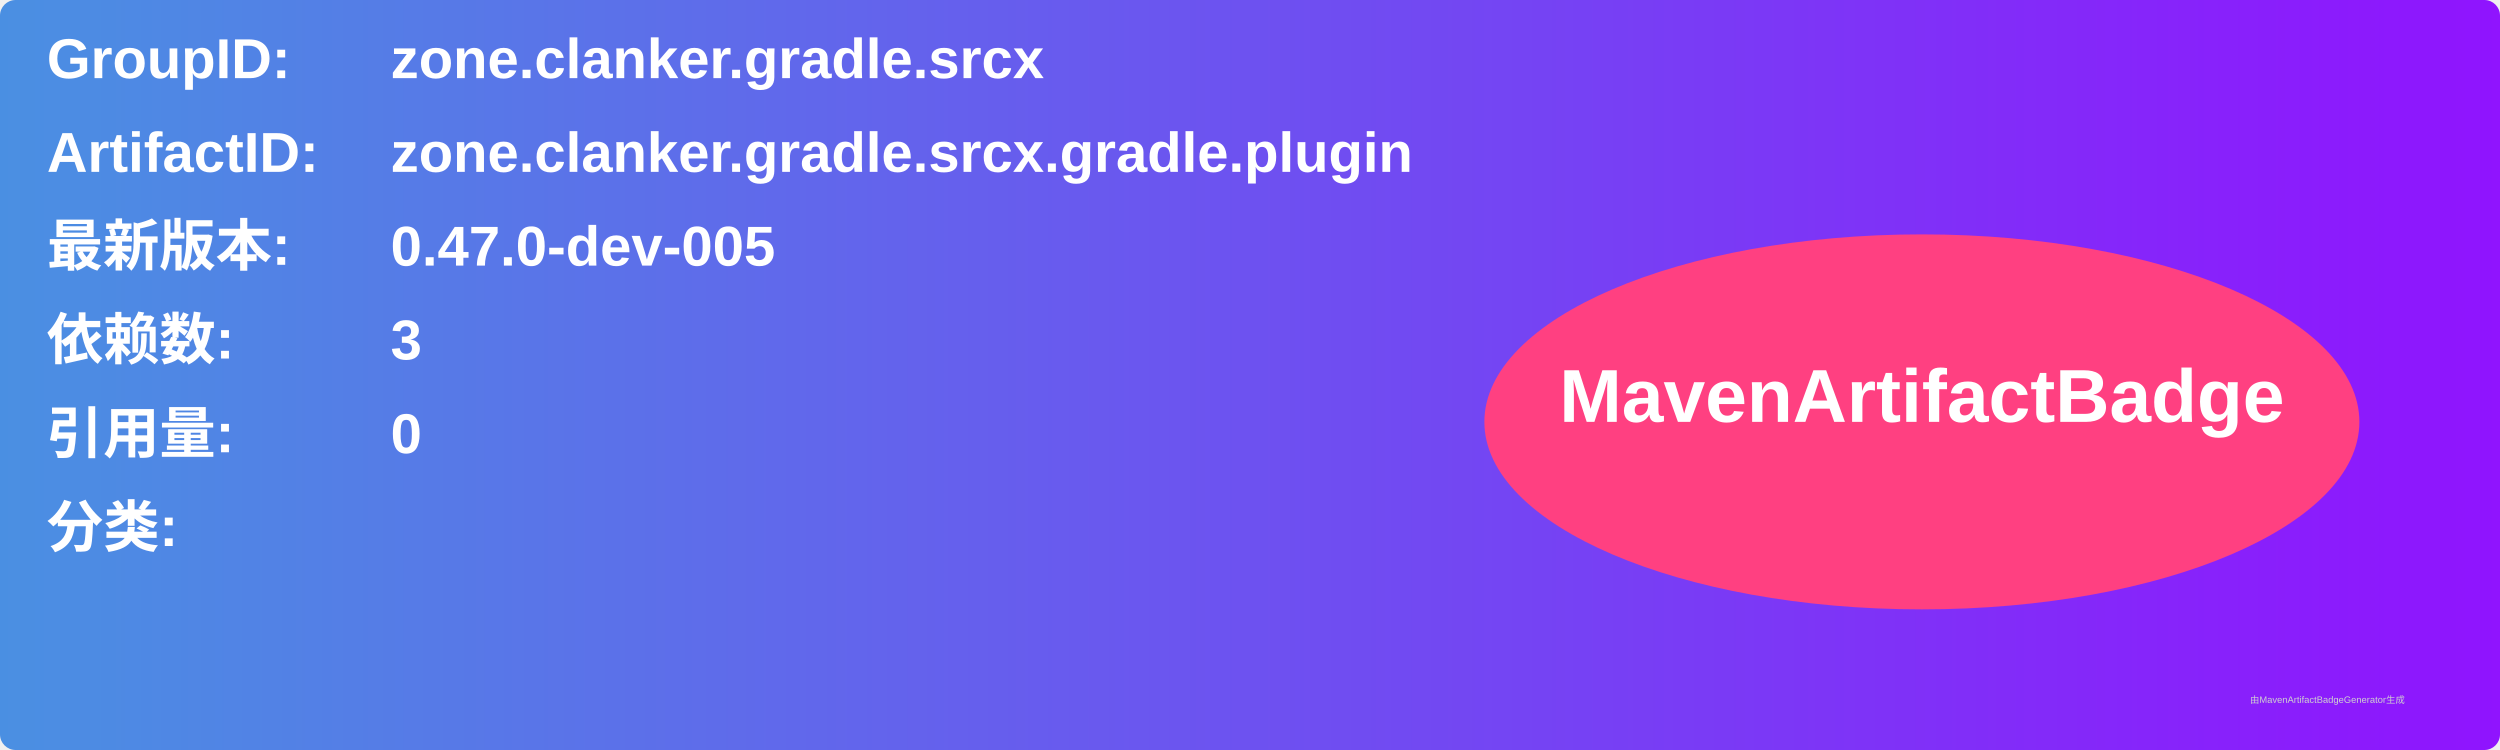
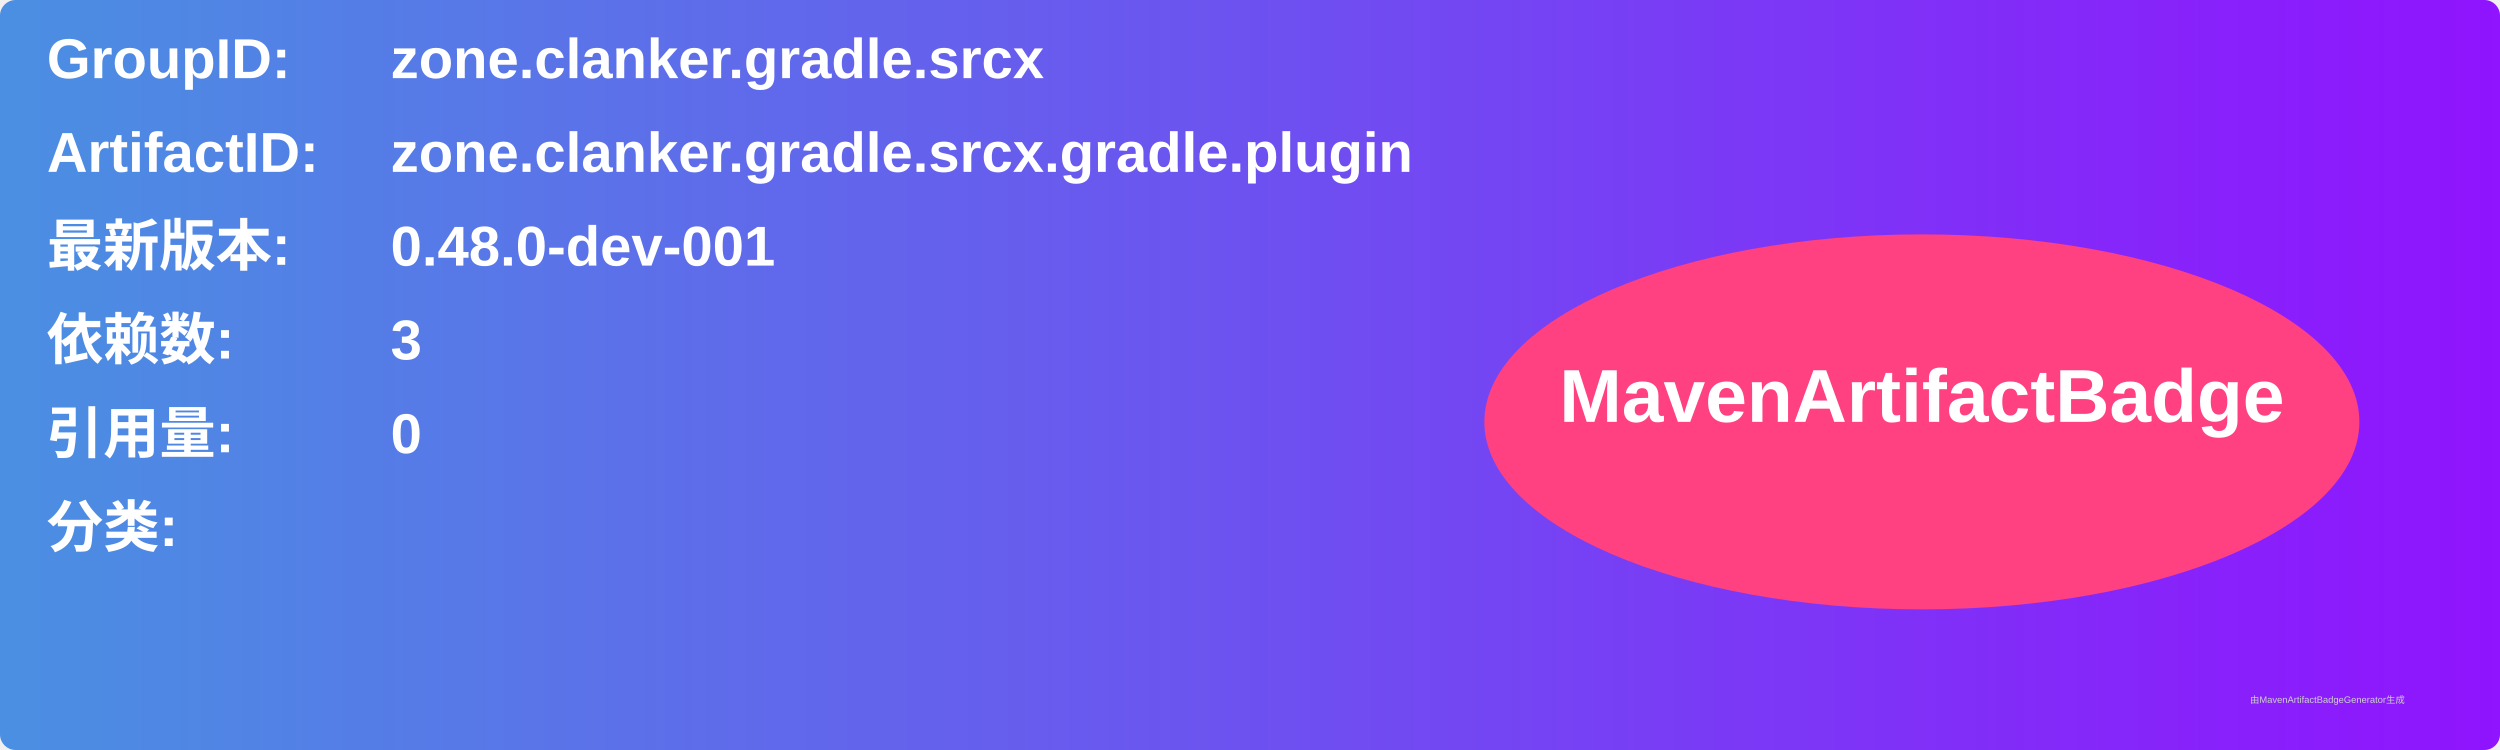
<svg xmlns="http://www.w3.org/2000/svg" width="800" height="240" viewBox="0 0 800 240">
  <linearGradient id="grad" x1="0%" y1="0%" x2="100%" y2="0%">
    <stop offset="0%" stop-color="#4a90e2" />
    <stop offset="100%" stop-color="#9013fe" />
  </linearGradient>
  <rect width="100%" height="100%" rx="5" ry="5" fill="url(#grad)" />
  <g transform="translate(15, 15)">
    <text x="0" y="10" font-family="Arial" font-size="18" fill="white" font-weight="bold" width="260">GroupID:</text>
    <text x="110" y="10" font-family="Arial" font-size="18" fill="white" font-weight="bold" width="460">zone.clanker.gradle.srcx</text>
    <text x="0" y="40" font-family="Arial" font-size="18" fill="white" font-weight="bold" width="260">ArtifactID:</text>
    <text x="110" y="40" font-family="Arial" font-size="18" fill="white" font-weight="bold" width="460">zone.clanker.gradle.srcx.gradle.plugin</text>
    <text x="0" y="70" font-family="Arial" font-size="18" fill="white" font-weight="bold">最新版本:</text>
    <text x="110" y="70" font-family="Arial" font-size="18" fill="white" font-weight="bold">
-       <tspan font-weight="bold">0.47.0-dev-005</tspan>
+       <tspan font-weight="bold">0.48.0-dev-001</tspan>
    </text>
    <text x="0" y="100" font-family="Arial" font-size="18" fill="white" font-weight="bold">依赖数: </text>
    <text x="110" y="100" font-family="Arial" font-size="18" fill="white">
      <tspan font-weight="bold">3</tspan>
    </text>
    <text x="0" y="130" font-family="Arial" font-size="18" fill="white" font-weight="bold">引用量: </text>
    <text x="110" y="130" font-family="Arial" font-size="18" fill="white">
      <tspan font-weight="bold">0</tspan>
    </text>
    <text x="0" y="160" font-family="Arial" font-size="18" fill="white" font-weight="bold">分类:</text>
    <text x="10" y="190" font-family="Arial" font-size="10" fill="white">
      <tspan font-weight="bold" />
    </text>
    <ellipse cx="600" cy="120" rx="140" ry="60" fill="#ff4081" />
    <text x="600" y="120" text-anchor="middle" font-family="Arial" font-size="24" fill="white" font-weight="bold">MavenArtifactBadge</text>
  </g>
  <text x="720" y="225" font-family="Arial" font-size="3" fill="#d0d0d0">由MavenArtifactBadgeGenerator生成</text>
</svg>
